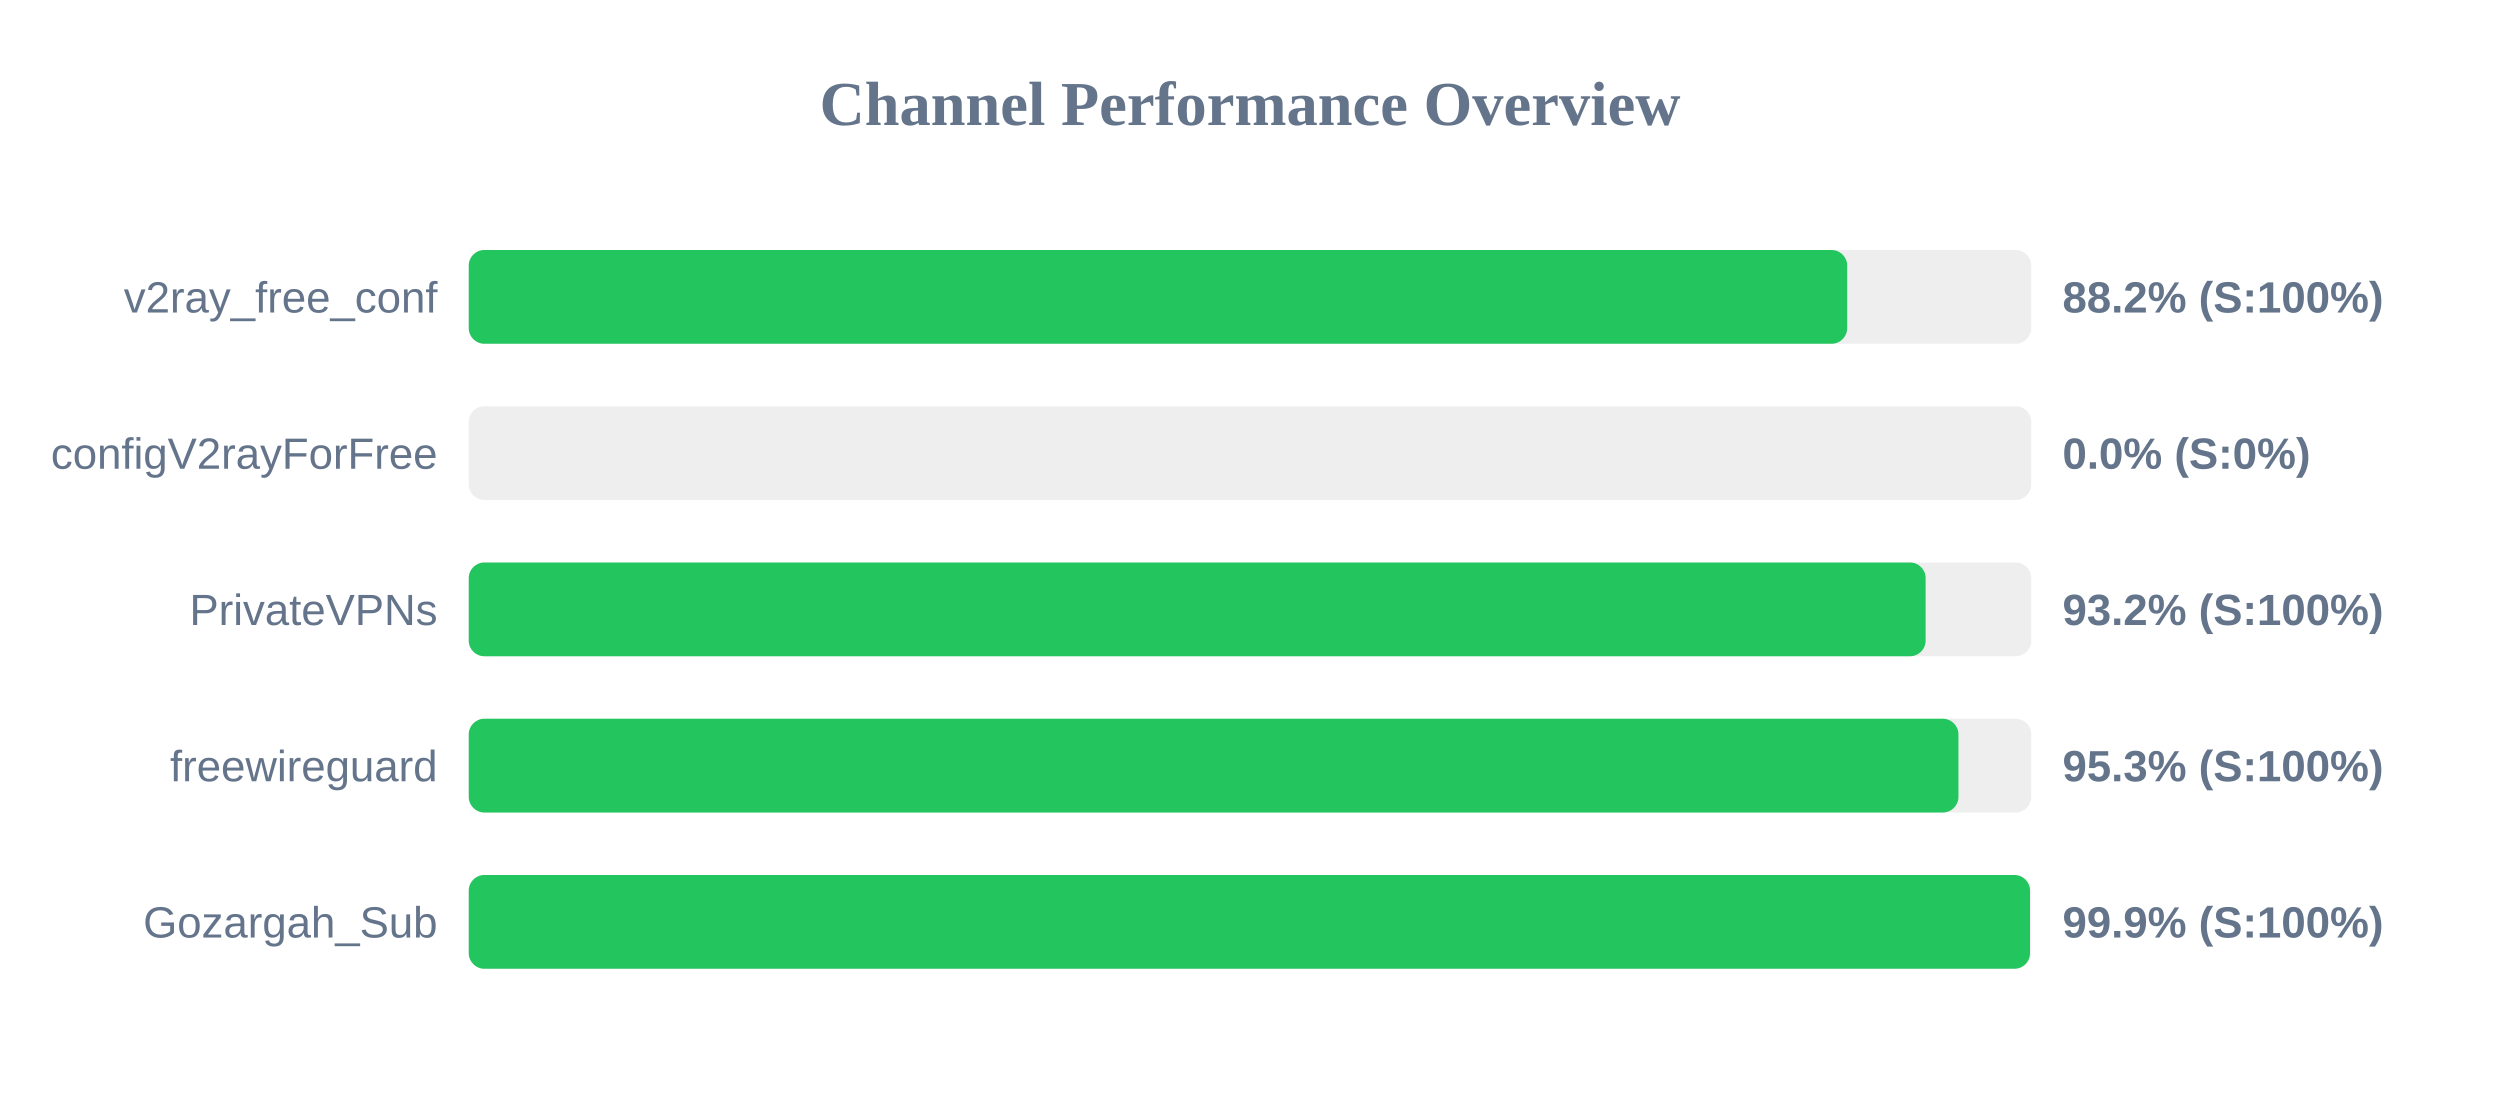
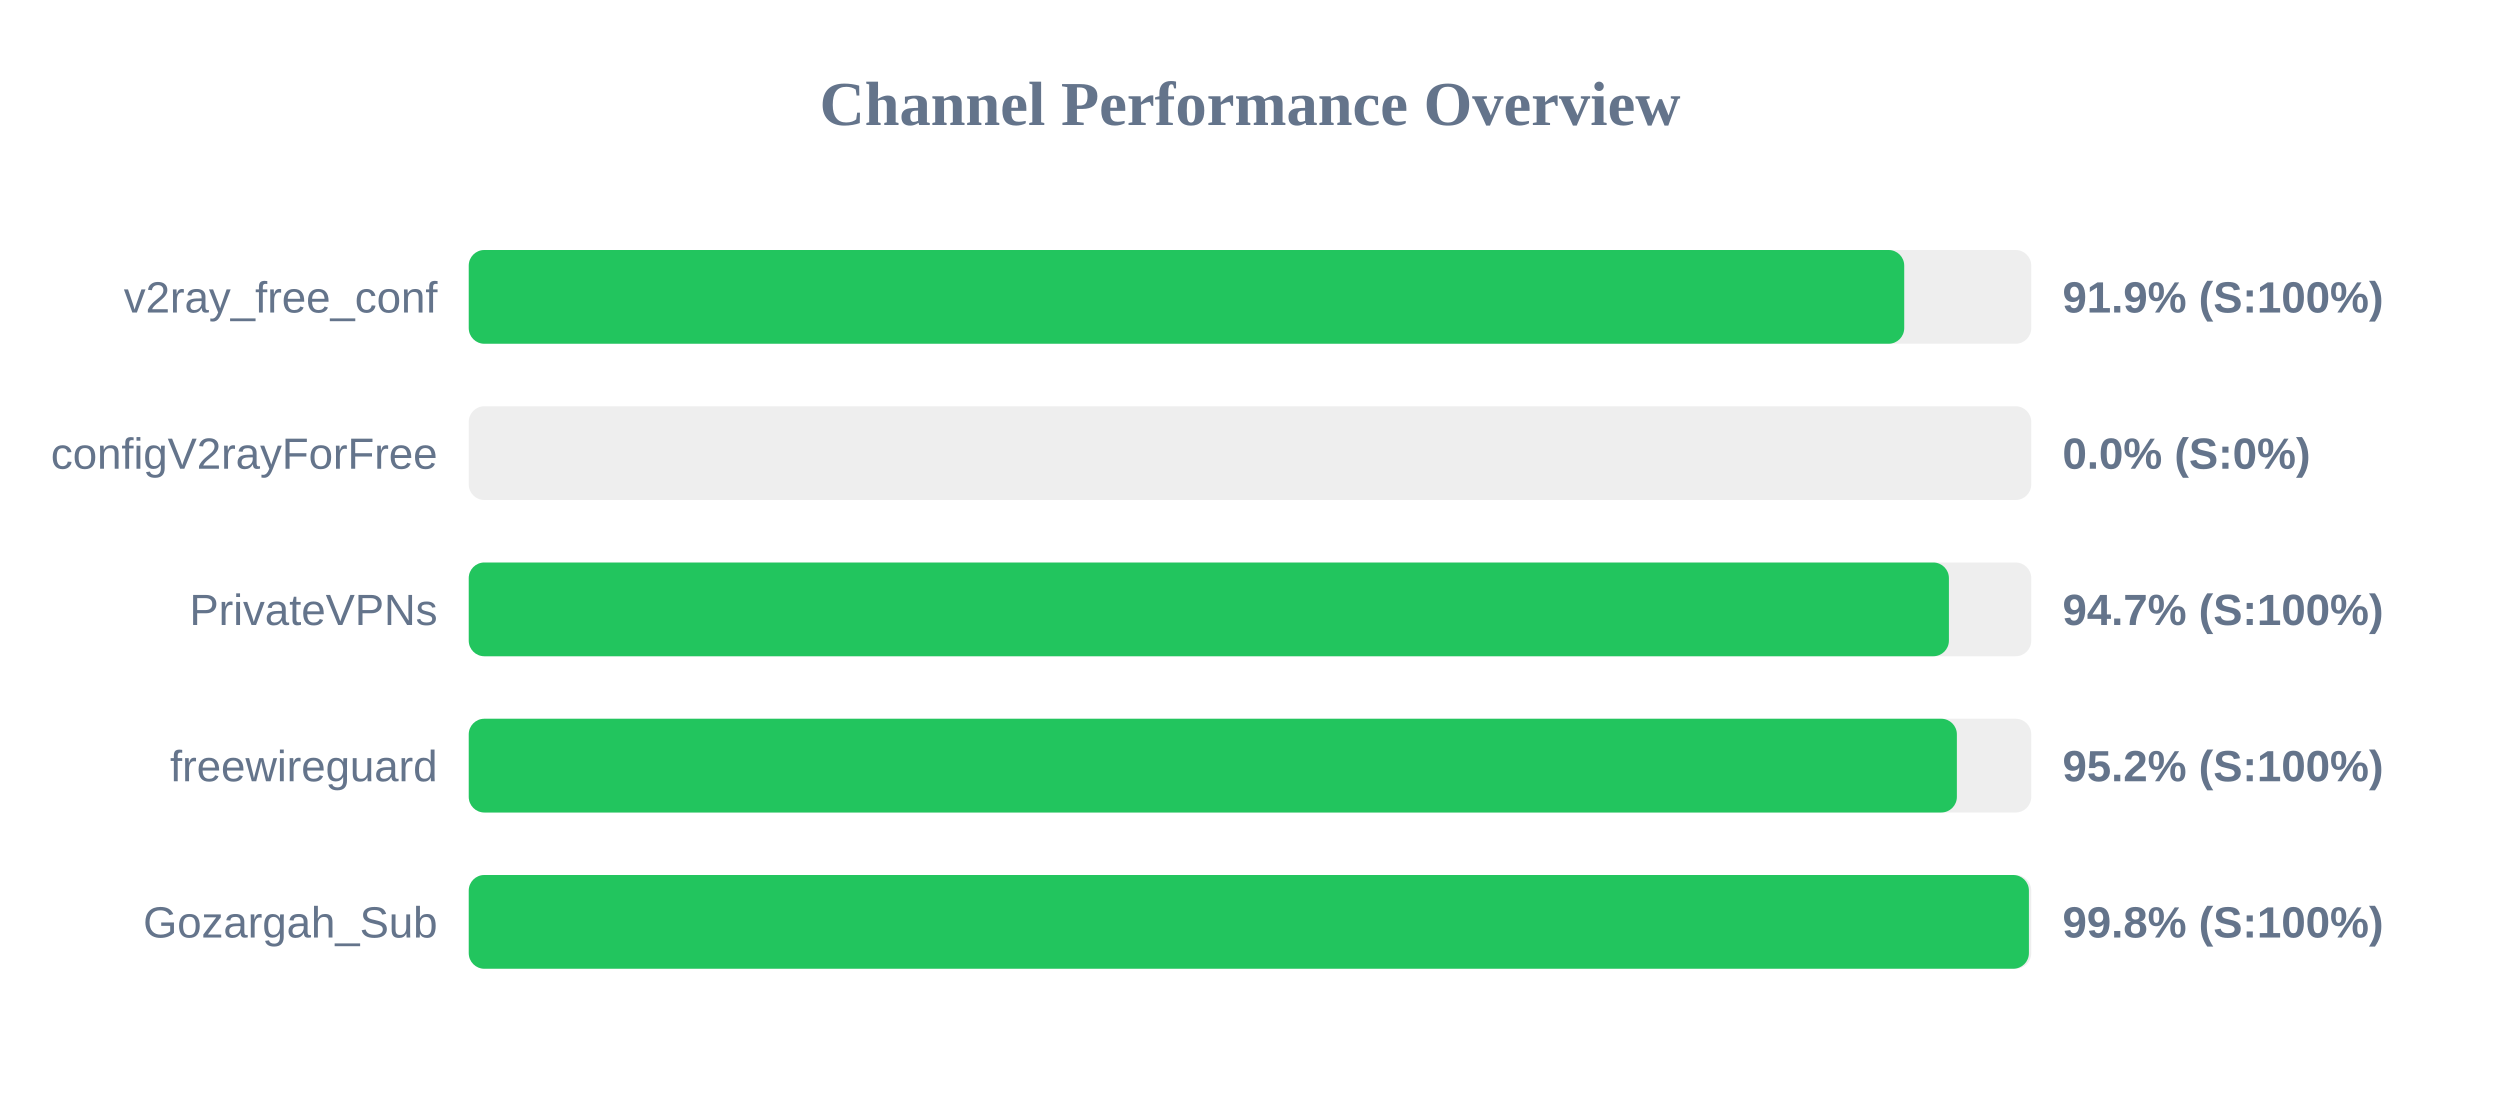
<svg xmlns="http://www.w3.org/2000/svg" width="800" height="350" version="1.1">
  <style>
        .row { font: 14px Arial; fill: #64748b; }
        .score { font: bold 14px Arial; fill: #64748b; }
    </style>
  <text x="400" y="40" text-anchor="middle" font-size="20px" font-weight="bold" fill="#64748b">Channel Performance Overview</text>
  <rect x="150" y="80" width="500" height="30" fill="#eee" rx="5" />
-   <rect x="150" y="80" width="441.1" height="30" fill="#22c55e" rx="5" />
+   <rect x="150" y="80" width="459.35" height="30" fill="#22c55e" rx="5" />
  <text x="140" y="100" text-anchor="end" class="row">v2ray_free_conf</text>
-   <text x="660" y="100" text-anchor="start" class="score">88.2% (S:100%)</text>
+   <text x="660" y="100" text-anchor="start" class="score">91.9% (S:100%)</text>
  <rect x="150" y="130" width="500" height="30" fill="#eee" rx="5" />
  <rect x="150" y="130" width="0.0" height="30" fill="#ef4444" rx="5" />
  <text x="140" y="150" text-anchor="end" class="row">configV2rayForFree</text>
  <text x="660" y="150" text-anchor="start" class="score">0.0% (S:0%)</text>
  <rect x="150" y="180" width="500" height="30" fill="#eee" rx="5" />
-   <rect x="150" y="180" width="466.2" height="30" fill="#22c55e" rx="5" />
+   <rect x="150" y="180" width="473.65" height="30" fill="#22c55e" rx="5" />
  <text x="140" y="200" text-anchor="end" class="row">PrivateVPNs</text>
-   <text x="660" y="200" text-anchor="start" class="score">93.2% (S:100%)</text>
+   <text x="660" y="200" text-anchor="start" class="score">94.7% (S:100%)</text>
  <rect x="150" y="230" width="500" height="30" fill="#eee" rx="5" />
-   <rect x="150" y="230" width="476.7" height="30" fill="#22c55e" rx="5" />
+   <rect x="150" y="230" width="476.2" height="30" fill="#22c55e" rx="5" />
  <text x="140" y="250" text-anchor="end" class="row">freewireguard</text>
-   <text x="660" y="250" text-anchor="start" class="score">95.3% (S:100%)</text>
+   <text x="660" y="250" text-anchor="start" class="score">95.2% (S:100%)</text>
  <rect x="150" y="280" width="500" height="30" fill="#eee" rx="5" />
-   <rect x="150" y="280" width="499.6" height="30" fill="#22c55e" rx="5" />
+   <rect x="150" y="280" width="499.25" height="30" fill="#22c55e" rx="5" />
  <text x="140" y="300" text-anchor="end" class="row">Gozargah_Sub</text>
-   <text x="660" y="300" text-anchor="start" class="score">99.9% (S:100%)</text>
+   <text x="660" y="300" text-anchor="start" class="score">99.8% (S:100%)</text>
</svg>
